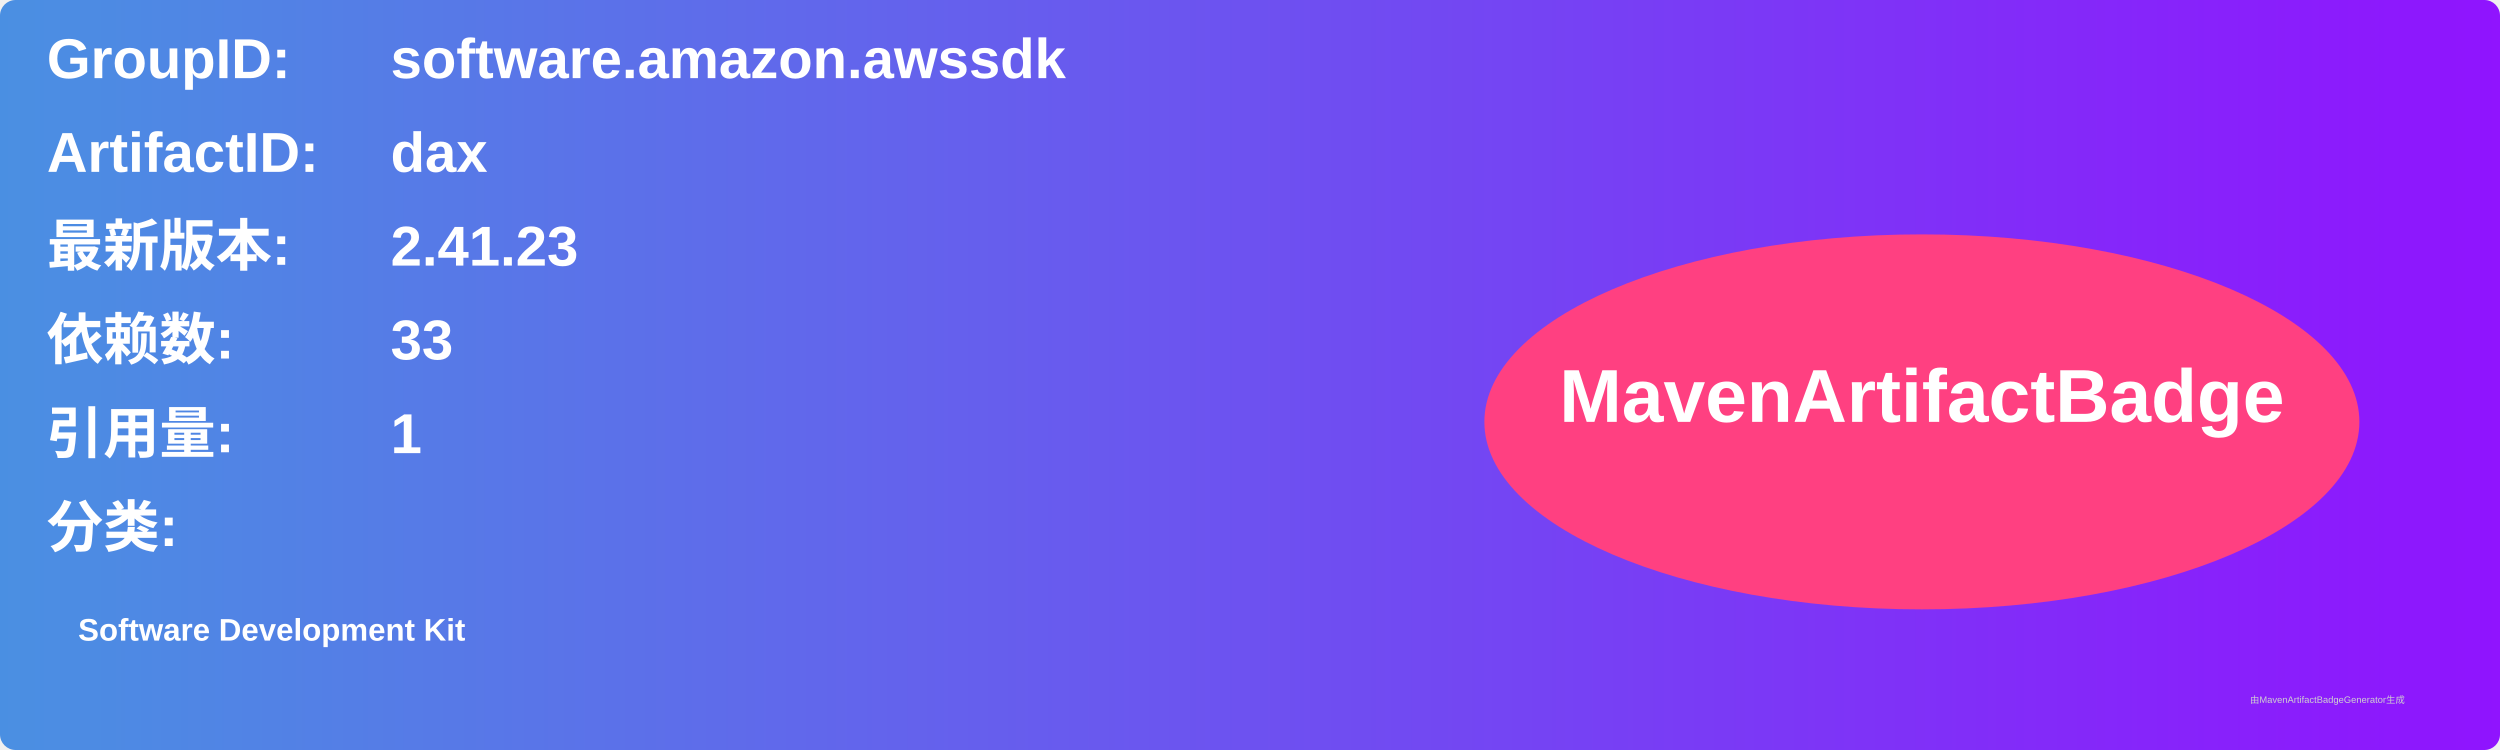
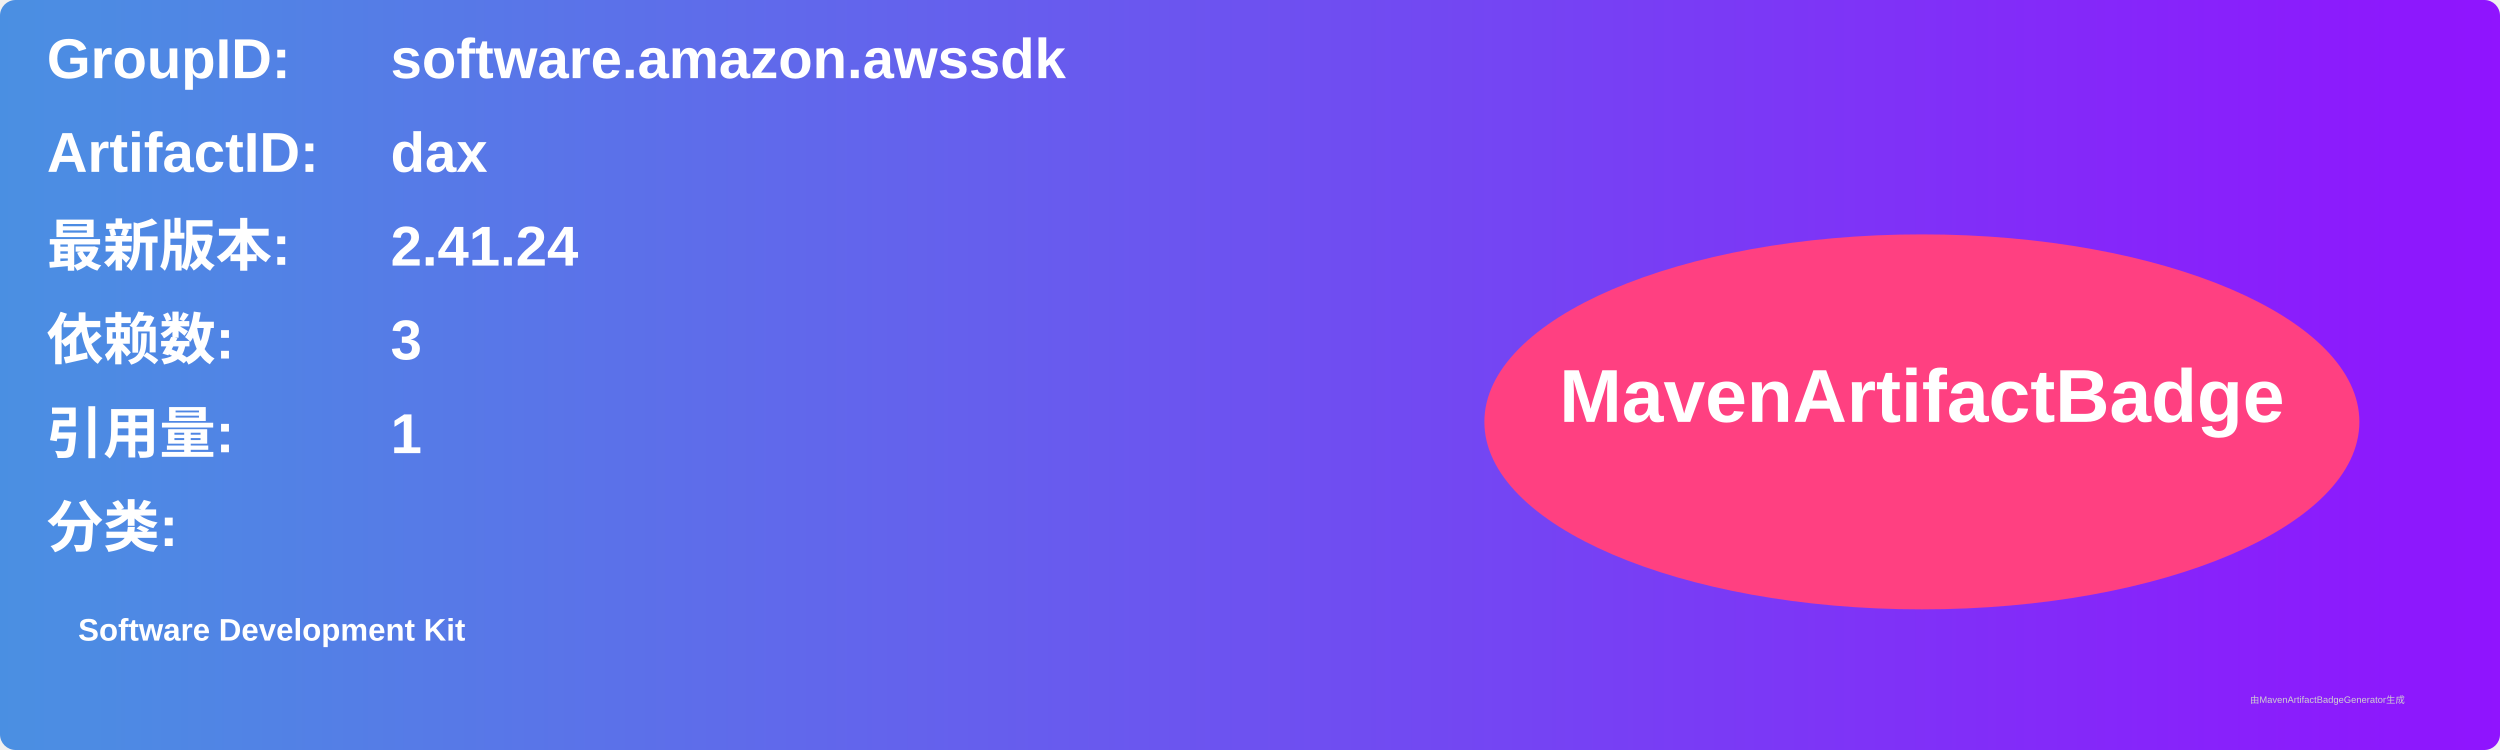
<svg xmlns="http://www.w3.org/2000/svg" width="800" height="240" viewBox="0 0 800 240">
  <linearGradient id="grad" x1="0%" y1="0%" x2="100%" y2="0%">
    <stop offset="0%" stop-color="#4a90e2" />
    <stop offset="100%" stop-color="#9013fe" />
  </linearGradient>
  <rect width="100%" height="100%" rx="5" ry="5" fill="url(#grad)" />
  <g transform="translate(15, 15)">
    <text x="0" y="10" font-family="Arial" font-size="18" fill="white" font-weight="bold" width="260">GroupID:</text>
    <text x="110" y="10" font-family="Arial" font-size="18" fill="white" font-weight="bold" width="460">software.amazon.awssdk</text>
    <text x="0" y="40" font-family="Arial" font-size="18" fill="white" font-weight="bold" width="260">ArtifactID:</text>
    <text x="110" y="40" font-family="Arial" font-size="18" fill="white" font-weight="bold" width="460">dax</text>
    <text x="0" y="70" font-family="Arial" font-size="18" fill="white" font-weight="bold">最新版本:</text>
    <text x="110" y="70" font-family="Arial" font-size="18" fill="white" font-weight="bold">
-       <tspan font-weight="bold">2.41.23</tspan>
+       <tspan font-weight="bold">2.41.24</tspan>
    </text>
    <text x="0" y="100" font-family="Arial" font-size="18" fill="white" font-weight="bold">依赖数: </text>
    <text x="110" y="100" font-family="Arial" font-size="18" fill="white">
-       <tspan font-weight="bold">33</tspan>
+       <tspan font-weight="bold">3</tspan>
    </text>
    <text x="0" y="130" font-family="Arial" font-size="18" fill="white" font-weight="bold">引用量: </text>
    <text x="110" y="130" font-family="Arial" font-size="18" fill="white">
      <tspan font-weight="bold">1</tspan>
    </text>
    <text x="0" y="160" font-family="Arial" font-size="18" fill="white" font-weight="bold">分类:</text>
    <text x="10" y="190" font-family="Arial" font-size="10" fill="white">
      <tspan font-weight="bold">Software Development Kit</tspan>
    </text>
    <ellipse cx="600" cy="120" rx="140" ry="60" fill="#ff4081" />
    <text x="600" y="120" text-anchor="middle" font-family="Arial" font-size="24" fill="white" font-weight="bold">MavenArtifactBadge</text>
  </g>
  <text x="720" y="225" font-family="Arial" font-size="3" fill="#d0d0d0">由MavenArtifactBadgeGenerator生成</text>
</svg>
